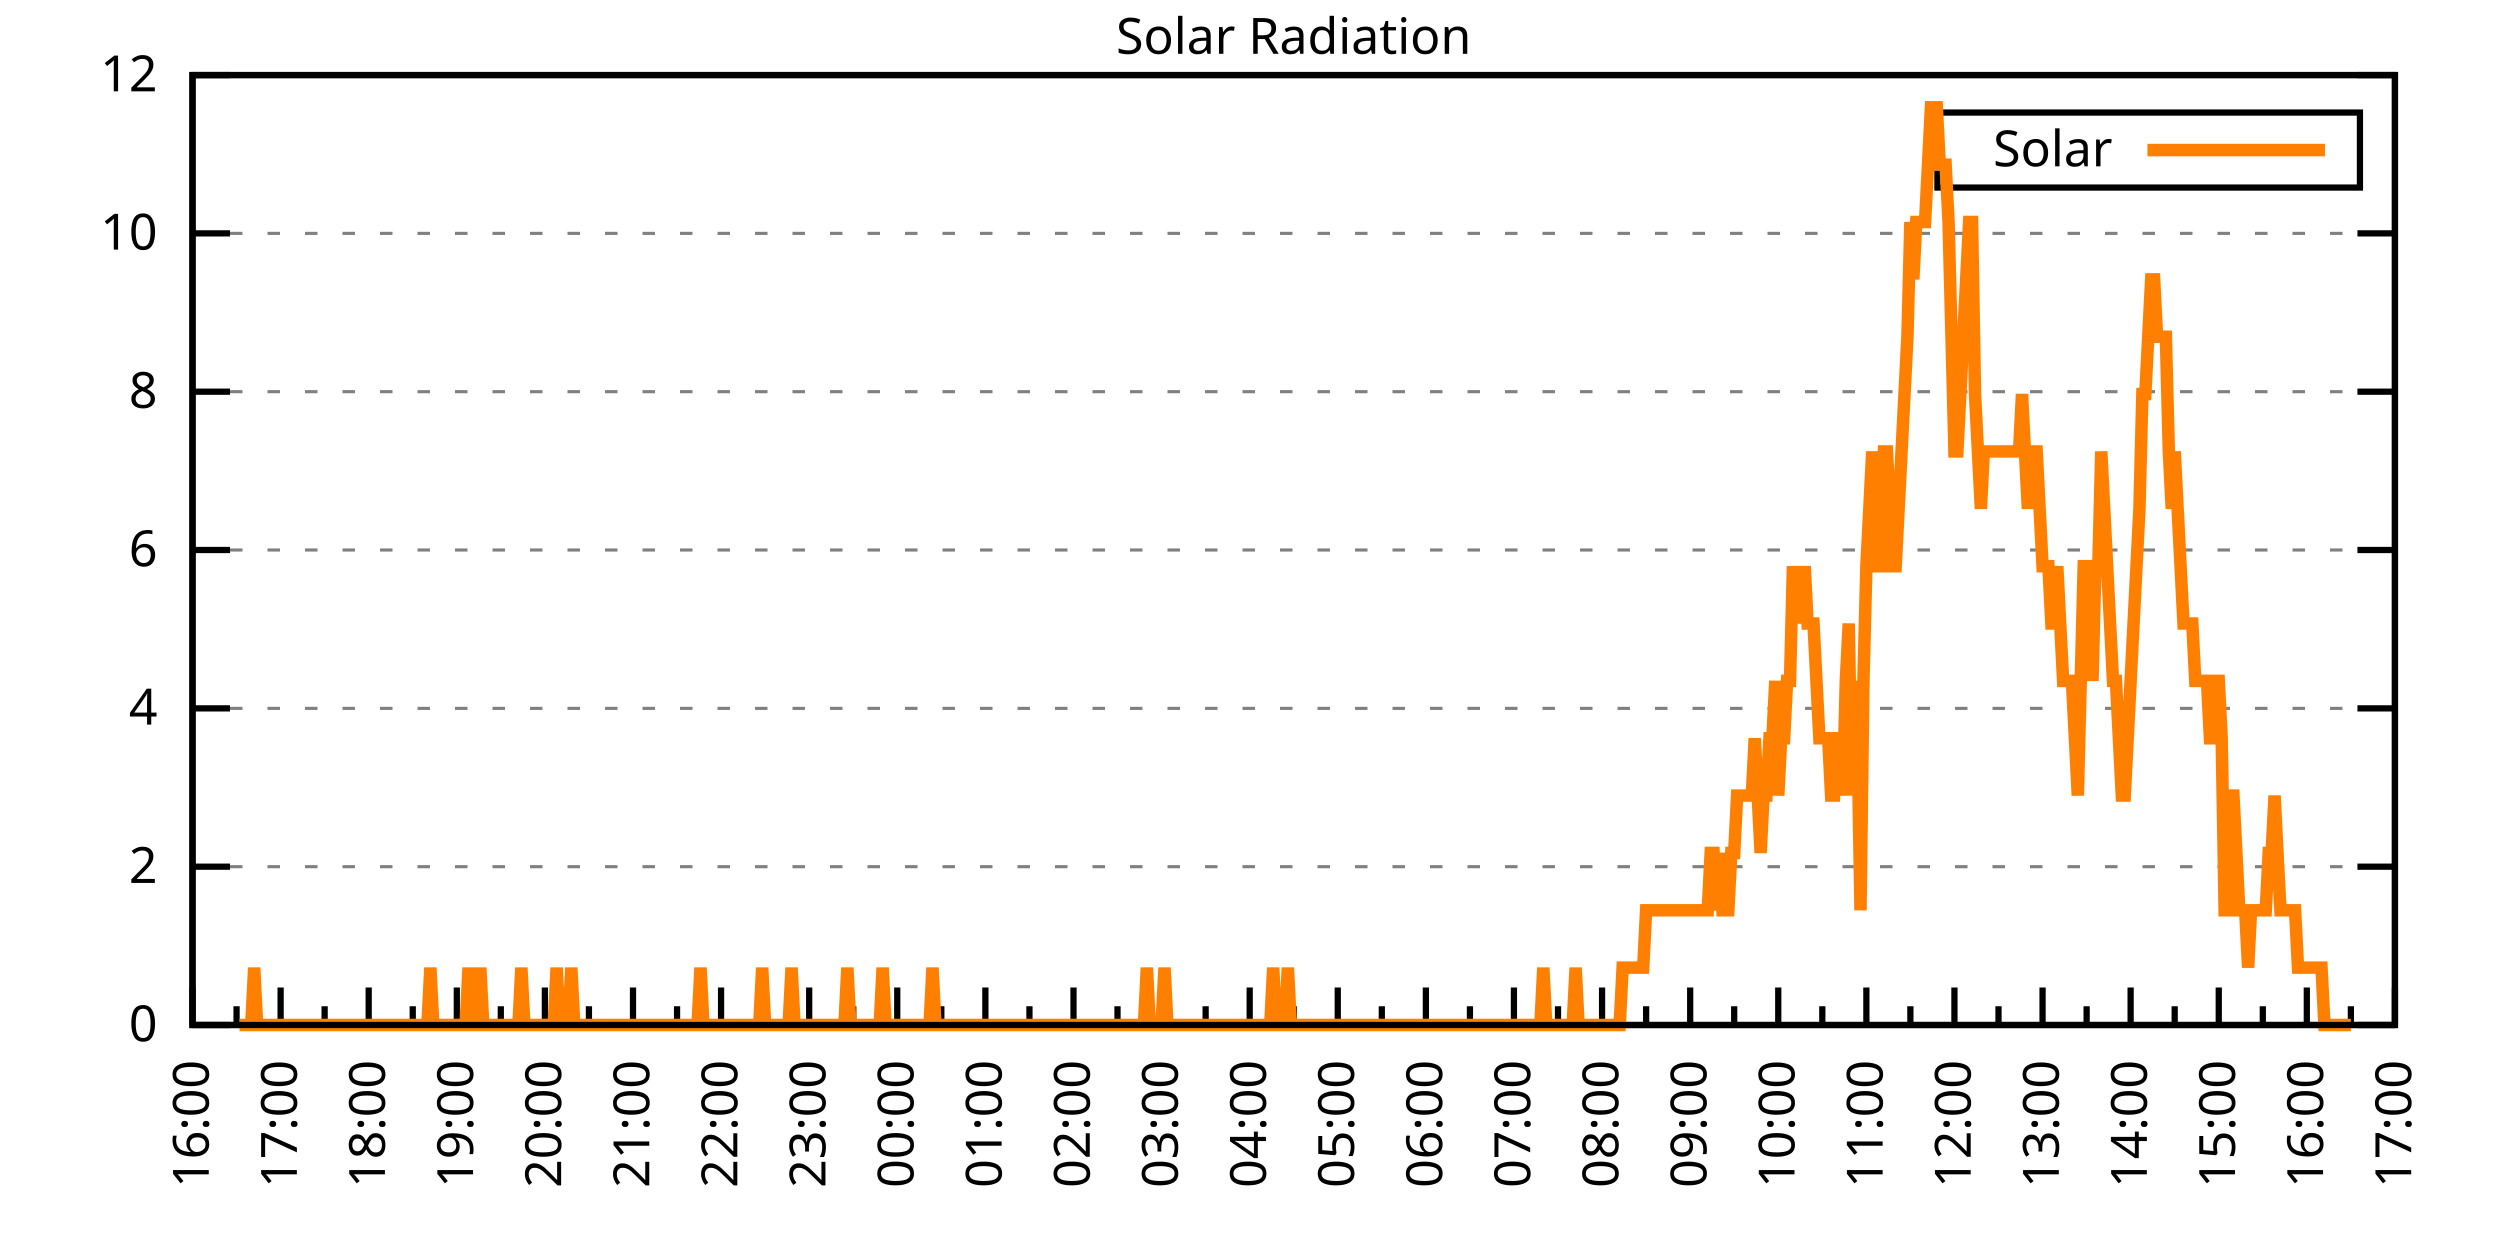
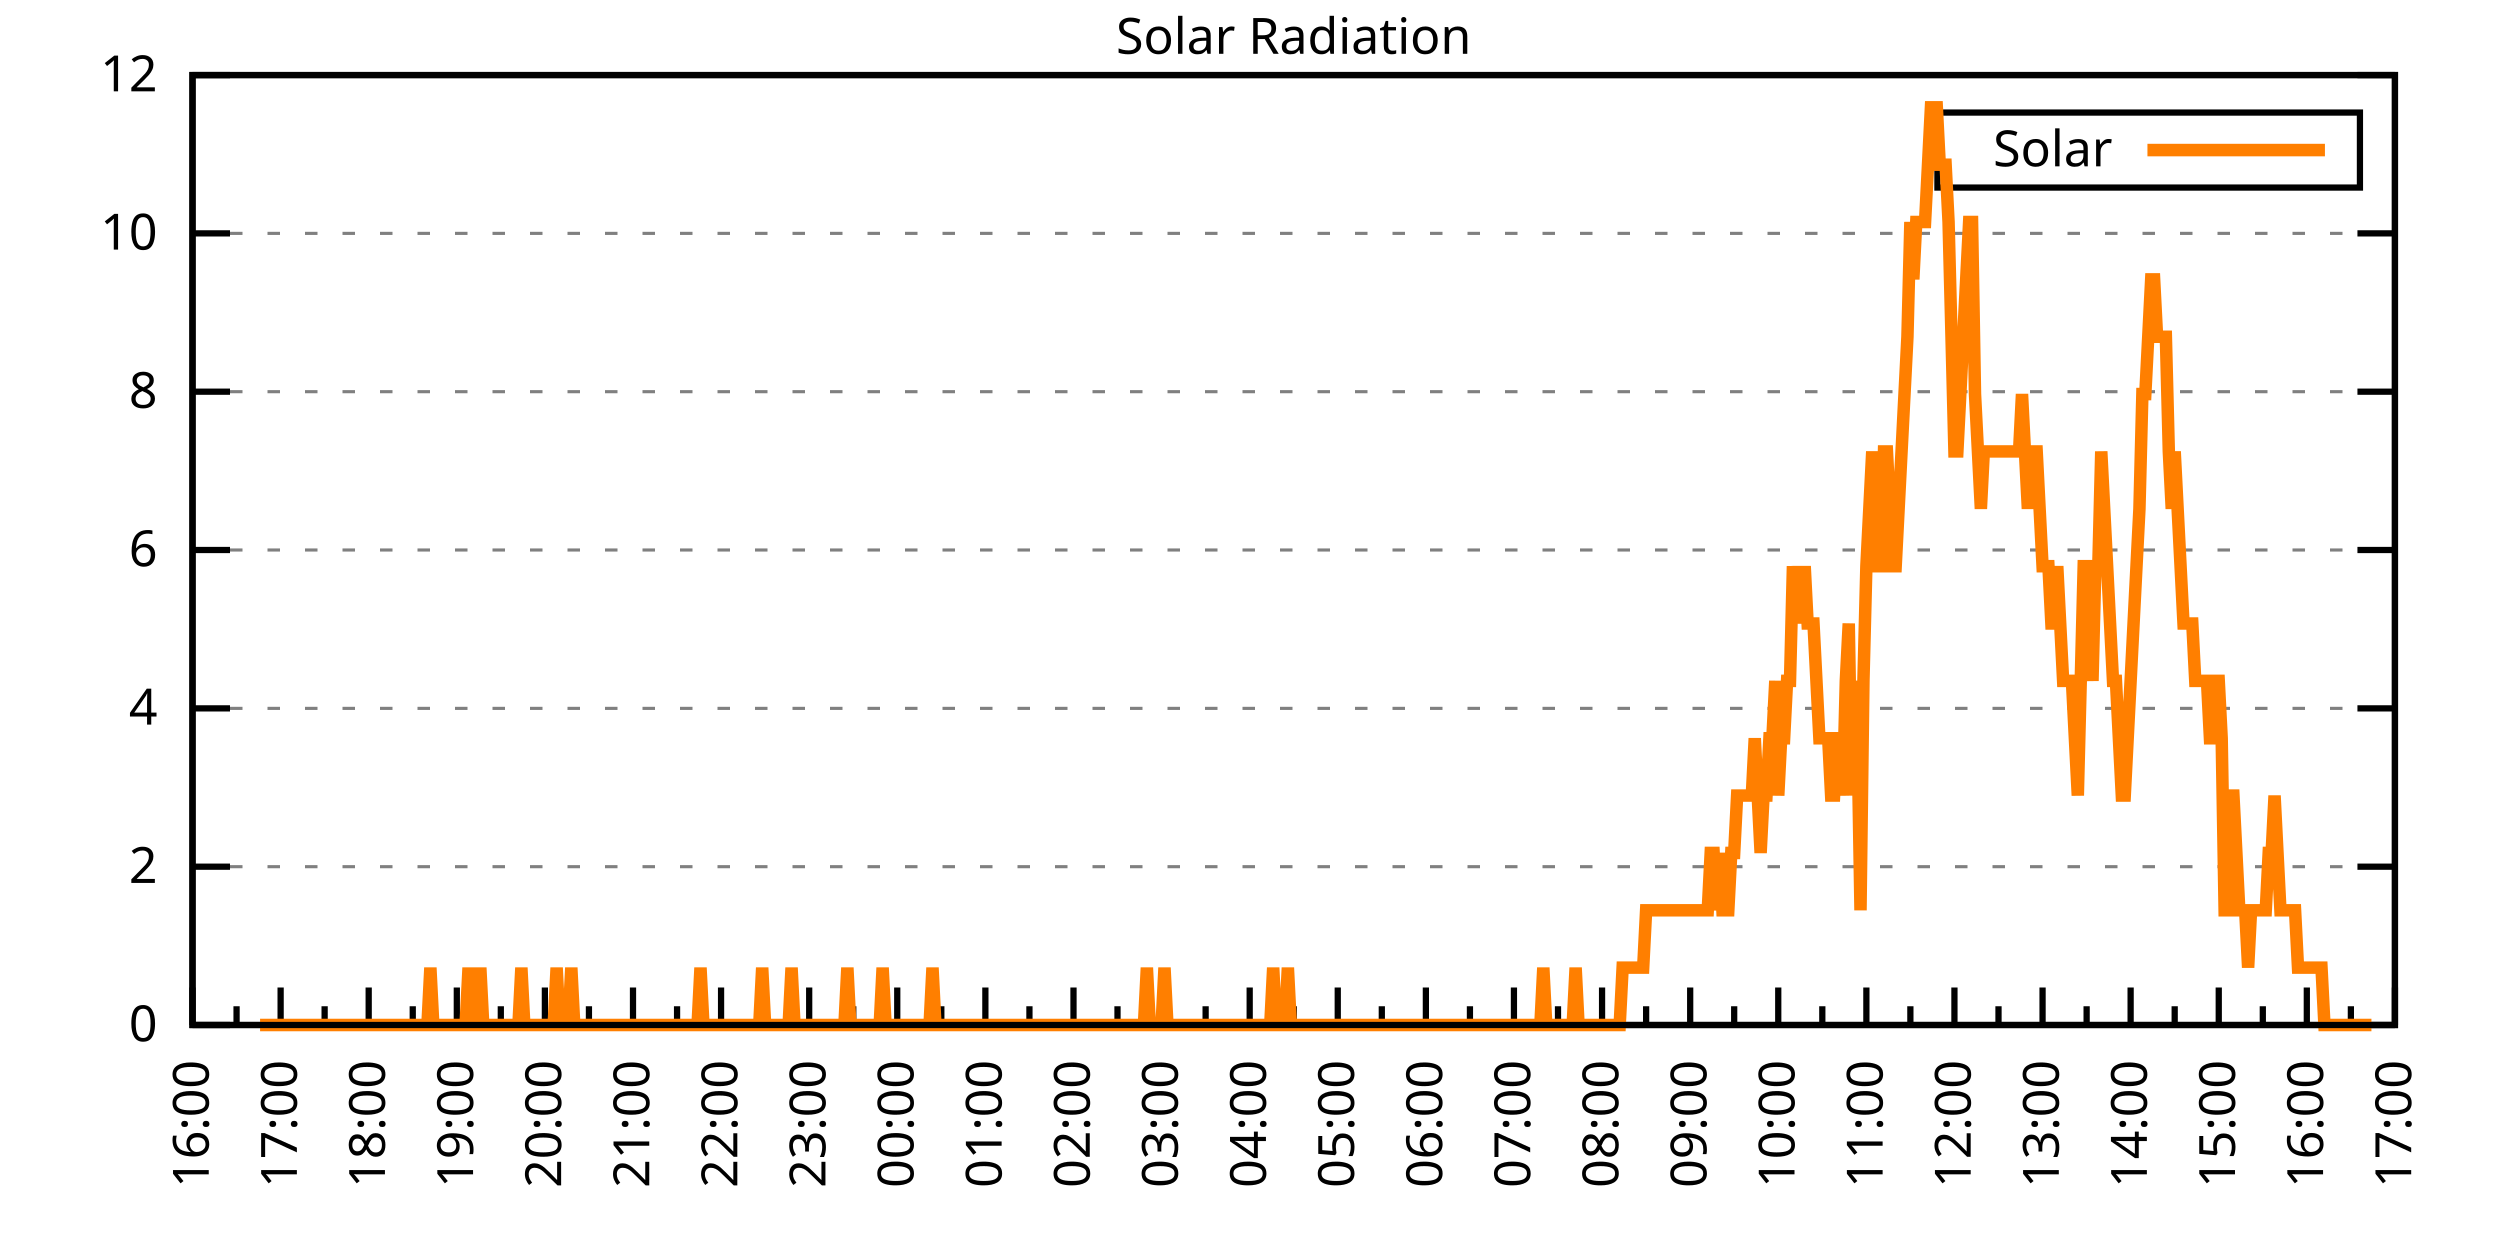
<svg xmlns="http://www.w3.org/2000/svg" xmlns:xlink="http://www.w3.org/1999/xlink" width="400" height="200" viewBox="0 0 400 200">
  <g id="gnuplot_canvas">
    <rect x="0" y="0" width="400" height="200" fill="none" />
    <defs>
      <circle id="gpDot" r="0.5" stroke-width="0.5" stroke="currentColor" />
      <path id="gpPt0" stroke-width="0.333" stroke="currentColor" d="M-1,0 h2 M0,-1 v2" />
      <path id="gpPt1" stroke-width="0.333" stroke="currentColor" d="M-1,-1 L1,1 M1,-1 L-1,1" />
      <path id="gpPt2" stroke-width="0.333" stroke="currentColor" d="M-1,0 L1,0 M0,-1 L0,1 M-1,-1 L1,1 M-1,1 L1,-1" />
      <rect id="gpPt3" stroke-width="0.333" stroke="currentColor" x="-1" y="-1" width="2" height="2" />
      <rect id="gpPt4" stroke-width="0.333" stroke="currentColor" fill="currentColor" x="-1" y="-1" width="2" height="2" />
      <circle id="gpPt5" stroke-width="0.333" stroke="currentColor" cx="0" cy="0" r="1" />
      <use xlink:href="#gpPt5" id="gpPt6" fill="currentColor" stroke="none" />
      <path id="gpPt7" stroke-width="0.333" stroke="currentColor" d="M0,-1.33 L-1.33,0.67 L1.33,0.67 z" />
      <use xlink:href="#gpPt7" id="gpPt8" fill="currentColor" stroke="none" />
      <use xlink:href="#gpPt7" id="gpPt9" stroke="currentColor" transform="rotate(180)" />
      <use xlink:href="#gpPt9" id="gpPt10" fill="currentColor" stroke="none" />
      <use xlink:href="#gpPt3" id="gpPt11" stroke="currentColor" transform="rotate(45)" />
      <use xlink:href="#gpPt11" id="gpPt12" fill="currentColor" stroke="none" />
      <path id="gpPt13" stroke-width="0.333" stroke="currentColor" d="M0,1.330 L1.265,0.411 L0.782,-1.067 L-0.782,-1.076 L-1.265,0.411 z" />
      <use xlink:href="#gpPt13" id="gpPt14" fill="currentColor" stroke="none" />
      <filter id="textbox" filterUnits="objectBoundingBox" x="0" y="0" height="1" width="1">
        <feFlood flood-color="white" flood-opacity="1" result="bgnd" />
        <feComposite in="SourceGraphic" in2="bgnd" operator="atop" />
      </filter>
      <filter id="greybox" filterUnits="objectBoundingBox" x="0" y="0" height="1" width="1">
        <feFlood flood-color="lightgrey" flood-opacity="1" result="grey" />
        <feComposite in="SourceGraphic" in2="grey" operator="atop" />
      </filter>
    </defs>
    <g fill="none" color="white" stroke="currentColor" stroke-width="1.00" stroke-linecap="butt" stroke-linejoin="miter">
</g>
    <g fill="none" color="black" stroke="currentColor" stroke-width="1.00" stroke-linecap="butt" stroke-linejoin="miter">
      <g stroke="none" shape-rendering="crispEdges">
        <polygon fill="rgb(255, 255, 255)" points="30.80,164.00 383.18,164.00 383.18,12.02 30.80,12.02 " />
      </g>
    </g>
    <g fill="none" color="black" stroke="currentColor" stroke-width="1.00" stroke-linecap="butt" stroke-linejoin="miter">
</g>
    <g fill="none" color="black" stroke="black" stroke-width="0.50" stroke-linecap="butt" stroke-linejoin="miter">
</g>
    <g fill="none" color="gray" stroke="currentColor" stroke-width="0.50" stroke-linecap="butt" stroke-linejoin="miter">
      <path stroke="gray" stroke-dasharray="2,4" class="gridline" d="M30.80,164.00 L383.19,164.00  " />
    </g>
    <g fill="none" color="gray" stroke="gray" stroke-width="1.00" stroke-linecap="butt" stroke-linejoin="miter">
</g>
    <g fill="none" color="black" stroke="currentColor" stroke-width="1.00" stroke-linecap="butt" stroke-linejoin="miter">
      <path stroke="black" d="M30.80,164.00 L36.80,164.00 M383.19,164.00 L377.19,164.00  " />
      <g transform="translate(25.20,166.60)" stroke="none" fill="black" font-family="Sans" font-size="8.00" text-anchor="end">
        <text>
          <tspan font-family="Sans"> 0</tspan>
        </text>
      </g>
    </g>
    <g fill="none" color="black" stroke="currentColor" stroke-width="1.00" stroke-linecap="butt" stroke-linejoin="miter">
</g>
    <g fill="none" color="black" stroke="black" stroke-width="0.50" stroke-linecap="butt" stroke-linejoin="miter">
</g>
    <g fill="none" color="gray" stroke="currentColor" stroke-width="0.50" stroke-linecap="butt" stroke-linejoin="miter">
      <path stroke="gray" stroke-dasharray="2,4" class="gridline" d="M30.80,138.67 L383.19,138.67  " />
    </g>
    <g fill="none" color="gray" stroke="gray" stroke-width="1.00" stroke-linecap="butt" stroke-linejoin="miter">
</g>
    <g fill="none" color="black" stroke="currentColor" stroke-width="1.00" stroke-linecap="butt" stroke-linejoin="miter">
      <path stroke="black" d="M30.80,138.67 L36.80,138.67 M383.19,138.67 L377.19,138.67  " />
      <g transform="translate(25.20,141.27)" stroke="none" fill="black" font-family="Sans" font-size="8.00" text-anchor="end">
        <text>
          <tspan font-family="Sans"> 2</tspan>
        </text>
      </g>
    </g>
    <g fill="none" color="black" stroke="currentColor" stroke-width="1.00" stroke-linecap="butt" stroke-linejoin="miter">
</g>
    <g fill="none" color="black" stroke="black" stroke-width="0.50" stroke-linecap="butt" stroke-linejoin="miter">
</g>
    <g fill="none" color="gray" stroke="currentColor" stroke-width="0.50" stroke-linecap="butt" stroke-linejoin="miter">
      <path stroke="gray" stroke-dasharray="2,4" class="gridline" d="M30.80,113.34 L383.19,113.34  " />
    </g>
    <g fill="none" color="gray" stroke="gray" stroke-width="1.00" stroke-linecap="butt" stroke-linejoin="miter">
</g>
    <g fill="none" color="black" stroke="currentColor" stroke-width="1.00" stroke-linecap="butt" stroke-linejoin="miter">
      <path stroke="black" d="M30.80,113.34 L36.80,113.34 M383.19,113.34 L377.19,113.34  " />
      <g transform="translate(25.20,115.94)" stroke="none" fill="black" font-family="Sans" font-size="8.00" text-anchor="end">
        <text>
          <tspan font-family="Sans"> 4</tspan>
        </text>
      </g>
    </g>
    <g fill="none" color="black" stroke="currentColor" stroke-width="1.00" stroke-linecap="butt" stroke-linejoin="miter">
</g>
    <g fill="none" color="black" stroke="black" stroke-width="0.50" stroke-linecap="butt" stroke-linejoin="miter">
</g>
    <g fill="none" color="gray" stroke="currentColor" stroke-width="0.50" stroke-linecap="butt" stroke-linejoin="miter">
      <path stroke="gray" stroke-dasharray="2,4" class="gridline" d="M30.80,88.00 L383.19,88.00  " />
    </g>
    <g fill="none" color="gray" stroke="gray" stroke-width="1.00" stroke-linecap="butt" stroke-linejoin="miter">
</g>
    <g fill="none" color="black" stroke="currentColor" stroke-width="1.00" stroke-linecap="butt" stroke-linejoin="miter">
      <path stroke="black" d="M30.80,88.00 L36.80,88.00 M383.19,88.00 L377.19,88.00  " />
      <g transform="translate(25.20,90.60)" stroke="none" fill="black" font-family="Sans" font-size="8.00" text-anchor="end">
        <text>
          <tspan font-family="Sans"> 6</tspan>
        </text>
      </g>
    </g>
    <g fill="none" color="black" stroke="currentColor" stroke-width="1.00" stroke-linecap="butt" stroke-linejoin="miter">
</g>
    <g fill="none" color="black" stroke="black" stroke-width="0.50" stroke-linecap="butt" stroke-linejoin="miter">
</g>
    <g fill="none" color="gray" stroke="currentColor" stroke-width="0.50" stroke-linecap="butt" stroke-linejoin="miter">
      <path stroke="gray" stroke-dasharray="2,4" class="gridline" d="M30.80,62.67 L383.19,62.67  " />
    </g>
    <g fill="none" color="gray" stroke="gray" stroke-width="1.00" stroke-linecap="butt" stroke-linejoin="miter">
</g>
    <g fill="none" color="black" stroke="currentColor" stroke-width="1.00" stroke-linecap="butt" stroke-linejoin="miter">
      <path stroke="black" d="M30.80,62.67 L36.80,62.67 M383.19,62.67 L377.19,62.67  " />
      <g transform="translate(25.20,65.27)" stroke="none" fill="black" font-family="Sans" font-size="8.00" text-anchor="end">
        <text>
          <tspan font-family="Sans"> 8</tspan>
        </text>
      </g>
    </g>
    <g fill="none" color="black" stroke="currentColor" stroke-width="1.00" stroke-linecap="butt" stroke-linejoin="miter">
</g>
    <g fill="none" color="black" stroke="black" stroke-width="0.50" stroke-linecap="butt" stroke-linejoin="miter">
</g>
    <g fill="none" color="gray" stroke="currentColor" stroke-width="0.50" stroke-linecap="butt" stroke-linejoin="miter">
      <path stroke="gray" stroke-dasharray="2,4" class="gridline" d="M30.80,37.34 L383.19,37.34  " />
    </g>
    <g fill="none" color="gray" stroke="gray" stroke-width="1.00" stroke-linecap="butt" stroke-linejoin="miter">
</g>
    <g fill="none" color="black" stroke="currentColor" stroke-width="1.00" stroke-linecap="butt" stroke-linejoin="miter">
      <path stroke="black" d="M30.80,37.34 L36.80,37.34 M383.19,37.34 L377.19,37.34  " />
      <g transform="translate(25.20,39.94)" stroke="none" fill="black" font-family="Sans" font-size="8.00" text-anchor="end">
        <text>
          <tspan font-family="Sans"> 10</tspan>
        </text>
      </g>
    </g>
    <g fill="none" color="black" stroke="currentColor" stroke-width="1.00" stroke-linecap="butt" stroke-linejoin="miter">
</g>
    <g fill="none" color="black" stroke="black" stroke-width="0.50" stroke-linecap="butt" stroke-linejoin="miter">
</g>
    <g fill="none" color="gray" stroke="currentColor" stroke-width="0.50" stroke-linecap="butt" stroke-linejoin="miter">
      <path stroke="gray" stroke-dasharray="2,4" class="gridline" d="M30.80,12.01 L383.19,12.01  " />
    </g>
    <g fill="none" color="gray" stroke="gray" stroke-width="1.00" stroke-linecap="butt" stroke-linejoin="miter">
</g>
    <g fill="none" color="black" stroke="currentColor" stroke-width="1.00" stroke-linecap="butt" stroke-linejoin="miter">
      <path stroke="black" d="M30.80,12.01 L36.80,12.01 M383.19,12.01 L377.19,12.01  " />
      <g transform="translate(25.20,14.61)" stroke="none" fill="black" font-family="Sans" font-size="8.00" text-anchor="end">
        <text>
          <tspan font-family="Sans"> 12</tspan>
        </text>
      </g>
    </g>
    <g fill="none" color="black" stroke="currentColor" stroke-width="1.00" stroke-linecap="butt" stroke-linejoin="miter">
      <path stroke="black" d="M30.80,164.00 L30.80,158.00  " />
      <g transform="translate(33.40,169.60) rotate(270)" stroke="none" fill="black" font-family="Sans" font-size="8.00" text-anchor="end">
        <text>
          <tspan font-family="Sans">16:00</tspan>
        </text>
      </g>
    </g>
    <g fill="none" color="black" stroke="currentColor" stroke-width="1.00" stroke-linecap="butt" stroke-linejoin="miter">
      <path stroke="black" d="M37.85,164.00 L37.85,161.00 M44.90,164.00 L44.90,158.00  " />
      <g transform="translate(47.50,169.60) rotate(270)" stroke="none" fill="black" font-family="Sans" font-size="8.00" text-anchor="end">
        <text>
          <tspan font-family="Sans">17:00</tspan>
        </text>
      </g>
    </g>
    <g fill="none" color="black" stroke="currentColor" stroke-width="1.00" stroke-linecap="butt" stroke-linejoin="miter">
      <path stroke="black" d="M51.94,164.00 L51.94,161.00 M58.99,164.00 L58.99,158.00  " />
      <g transform="translate(61.59,169.60) rotate(270)" stroke="none" fill="black" font-family="Sans" font-size="8.00" text-anchor="end">
        <text>
          <tspan font-family="Sans">18:00</tspan>
        </text>
      </g>
    </g>
    <g fill="none" color="black" stroke="currentColor" stroke-width="1.00" stroke-linecap="butt" stroke-linejoin="miter">
      <path stroke="black" d="M66.04,164.00 L66.04,161.00 M73.09,164.00 L73.09,158.00  " />
      <g transform="translate(75.69,169.60) rotate(270)" stroke="none" fill="black" font-family="Sans" font-size="8.00" text-anchor="end">
        <text>
          <tspan font-family="Sans">19:00</tspan>
        </text>
      </g>
    </g>
    <g fill="none" color="black" stroke="currentColor" stroke-width="1.00" stroke-linecap="butt" stroke-linejoin="miter">
      <path stroke="black" d="M80.13,164.00 L80.13,161.00 M87.18,164.00 L87.18,158.00  " />
      <g transform="translate(89.78,169.60) rotate(270)" stroke="none" fill="black" font-family="Sans" font-size="8.00" text-anchor="end">
        <text>
          <tspan font-family="Sans">20:00</tspan>
        </text>
      </g>
    </g>
    <g fill="none" color="black" stroke="currentColor" stroke-width="1.00" stroke-linecap="butt" stroke-linejoin="miter">
      <path stroke="black" d="M94.23,164.00 L94.23,161.00 M101.28,164.00 L101.28,158.00  " />
      <g transform="translate(103.88,169.60) rotate(270)" stroke="none" fill="black" font-family="Sans" font-size="8.00" text-anchor="end">
        <text>
          <tspan font-family="Sans">21:00</tspan>
        </text>
      </g>
    </g>
    <g fill="none" color="black" stroke="currentColor" stroke-width="1.00" stroke-linecap="butt" stroke-linejoin="miter">
      <path stroke="black" d="M108.33,164.00 L108.33,161.00 M115.37,164.00 L115.37,158.00  " />
      <g transform="translate(117.97,169.60) rotate(270)" stroke="none" fill="black" font-family="Sans" font-size="8.00" text-anchor="end">
        <text>
          <tspan font-family="Sans">22:00</tspan>
        </text>
      </g>
    </g>
    <g fill="none" color="black" stroke="currentColor" stroke-width="1.00" stroke-linecap="butt" stroke-linejoin="miter">
      <path stroke="black" d="M122.42,164.00 L122.42,161.00 M129.47,164.00 L129.47,158.00  " />
      <g transform="translate(132.07,169.60) rotate(270)" stroke="none" fill="black" font-family="Sans" font-size="8.00" text-anchor="end">
        <text>
          <tspan font-family="Sans">23:00</tspan>
        </text>
      </g>
    </g>
    <g fill="none" color="black" stroke="currentColor" stroke-width="1.00" stroke-linecap="butt" stroke-linejoin="miter">
      <path stroke="black" d="M136.52,164.00 L136.52,161.00 M143.56,164.00 L143.56,158.00  " />
      <g transform="translate(146.16,169.60) rotate(270)" stroke="none" fill="black" font-family="Sans" font-size="8.00" text-anchor="end">
        <text>
          <tspan font-family="Sans">00:00</tspan>
        </text>
      </g>
    </g>
    <g fill="none" color="black" stroke="currentColor" stroke-width="1.00" stroke-linecap="butt" stroke-linejoin="miter">
      <path stroke="black" d="M150.61,164.00 L150.61,161.00 M157.66,164.00 L157.66,158.00  " />
      <g transform="translate(160.26,169.60) rotate(270)" stroke="none" fill="black" font-family="Sans" font-size="8.00" text-anchor="end">
        <text>
          <tspan font-family="Sans">01:00</tspan>
        </text>
      </g>
    </g>
    <g fill="none" color="black" stroke="currentColor" stroke-width="1.00" stroke-linecap="butt" stroke-linejoin="miter">
      <path stroke="black" d="M164.71,164.00 L164.71,161.00 M171.76,164.00 L171.76,158.00  " />
      <g transform="translate(174.36,169.60) rotate(270)" stroke="none" fill="black" font-family="Sans" font-size="8.00" text-anchor="end">
        <text>
          <tspan font-family="Sans">02:00</tspan>
        </text>
      </g>
    </g>
    <g fill="none" color="black" stroke="currentColor" stroke-width="1.00" stroke-linecap="butt" stroke-linejoin="miter">
      <path stroke="black" d="M178.80,164.00 L178.80,161.00 M185.85,164.00 L185.85,158.00  " />
      <g transform="translate(188.45,169.60) rotate(270)" stroke="none" fill="black" font-family="Sans" font-size="8.00" text-anchor="end">
        <text>
          <tspan font-family="Sans">03:00</tspan>
        </text>
      </g>
    </g>
    <g fill="none" color="black" stroke="currentColor" stroke-width="1.00" stroke-linecap="butt" stroke-linejoin="miter">
      <path stroke="black" d="M192.90,164.00 L192.90,161.00 M199.95,164.00 L199.95,158.00  " />
      <g transform="translate(202.55,169.60) rotate(270)" stroke="none" fill="black" font-family="Sans" font-size="8.00" text-anchor="end">
        <text>
          <tspan font-family="Sans">04:00</tspan>
        </text>
      </g>
    </g>
    <g fill="none" color="black" stroke="currentColor" stroke-width="1.00" stroke-linecap="butt" stroke-linejoin="miter">
      <path stroke="black" d="M207.00,164.00 L207.00,161.00 M214.04,164.00 L214.04,158.00  " />
      <g transform="translate(216.64,169.60) rotate(270)" stroke="none" fill="black" font-family="Sans" font-size="8.00" text-anchor="end">
        <text>
          <tspan font-family="Sans">05:00</tspan>
        </text>
      </g>
    </g>
    <g fill="none" color="black" stroke="currentColor" stroke-width="1.00" stroke-linecap="butt" stroke-linejoin="miter">
      <path stroke="black" d="M221.09,164.00 L221.09,161.00 M228.14,164.00 L228.14,158.00  " />
      <g transform="translate(230.74,169.60) rotate(270)" stroke="none" fill="black" font-family="Sans" font-size="8.00" text-anchor="end">
        <text>
          <tspan font-family="Sans">06:00</tspan>
        </text>
      </g>
    </g>
    <g fill="none" color="black" stroke="currentColor" stroke-width="1.00" stroke-linecap="butt" stroke-linejoin="miter">
      <path stroke="black" d="M235.19,164.00 L235.19,161.00 M242.23,164.00 L242.23,158.00  " />
      <g transform="translate(244.83,169.60) rotate(270)" stroke="none" fill="black" font-family="Sans" font-size="8.00" text-anchor="end">
        <text>
          <tspan font-family="Sans">07:00</tspan>
        </text>
      </g>
    </g>
    <g fill="none" color="black" stroke="currentColor" stroke-width="1.00" stroke-linecap="butt" stroke-linejoin="miter">
      <path stroke="black" d="M249.28,164.00 L249.28,161.00 M256.33,164.00 L256.33,158.00  " />
      <g transform="translate(258.93,169.60) rotate(270)" stroke="none" fill="black" font-family="Sans" font-size="8.00" text-anchor="end">
        <text>
          <tspan font-family="Sans">08:00</tspan>
        </text>
      </g>
    </g>
    <g fill="none" color="black" stroke="currentColor" stroke-width="1.00" stroke-linecap="butt" stroke-linejoin="miter">
      <path stroke="black" d="M263.38,164.00 L263.38,161.00 M270.43,164.00 L270.43,158.00  " />
      <g transform="translate(273.03,169.60) rotate(270)" stroke="none" fill="black" font-family="Sans" font-size="8.00" text-anchor="end">
        <text>
          <tspan font-family="Sans">09:00</tspan>
        </text>
      </g>
    </g>
    <g fill="none" color="black" stroke="currentColor" stroke-width="1.00" stroke-linecap="butt" stroke-linejoin="miter">
      <path stroke="black" d="M277.47,164.00 L277.47,161.00 M284.52,164.00 L284.52,158.00  " />
      <g transform="translate(287.12,169.60) rotate(270)" stroke="none" fill="black" font-family="Sans" font-size="8.00" text-anchor="end">
        <text>
          <tspan font-family="Sans">10:00</tspan>
        </text>
      </g>
    </g>
    <g fill="none" color="black" stroke="currentColor" stroke-width="1.00" stroke-linecap="butt" stroke-linejoin="miter">
      <path stroke="black" d="M291.57,164.00 L291.57,161.00 M298.62,164.00 L298.62,158.00  " />
      <g transform="translate(301.22,169.60) rotate(270)" stroke="none" fill="black" font-family="Sans" font-size="8.00" text-anchor="end">
        <text>
          <tspan font-family="Sans">11:00</tspan>
        </text>
      </g>
    </g>
    <g fill="none" color="black" stroke="currentColor" stroke-width="1.00" stroke-linecap="butt" stroke-linejoin="miter">
      <path stroke="black" d="M305.66,164.00 L305.66,161.00 M312.71,164.00 L312.71,158.00  " />
      <g transform="translate(315.31,169.60) rotate(270)" stroke="none" fill="black" font-family="Sans" font-size="8.00" text-anchor="end">
        <text>
          <tspan font-family="Sans">12:00</tspan>
        </text>
      </g>
    </g>
    <g fill="none" color="black" stroke="currentColor" stroke-width="1.00" stroke-linecap="butt" stroke-linejoin="miter">
      <path stroke="black" d="M319.76,164.00 L319.76,161.00 M326.81,164.00 L326.81,158.00  " />
      <g transform="translate(329.41,169.60) rotate(270)" stroke="none" fill="black" font-family="Sans" font-size="8.00" text-anchor="end">
        <text>
          <tspan font-family="Sans">13:00</tspan>
        </text>
      </g>
    </g>
    <g fill="none" color="black" stroke="currentColor" stroke-width="1.00" stroke-linecap="butt" stroke-linejoin="miter">
      <path stroke="black" d="M333.86,164.00 L333.86,161.00 M340.90,164.00 L340.90,158.00  " />
      <g transform="translate(343.50,169.60) rotate(270)" stroke="none" fill="black" font-family="Sans" font-size="8.00" text-anchor="end">
        <text>
          <tspan font-family="Sans">14:00</tspan>
        </text>
      </g>
    </g>
    <g fill="none" color="black" stroke="currentColor" stroke-width="1.00" stroke-linecap="butt" stroke-linejoin="miter">
      <path stroke="black" d="M347.95,164.00 L347.95,161.00 M355.00,164.00 L355.00,158.00  " />
      <g transform="translate(357.60,169.60) rotate(270)" stroke="none" fill="black" font-family="Sans" font-size="8.00" text-anchor="end">
        <text>
          <tspan font-family="Sans">15:00</tspan>
        </text>
      </g>
    </g>
    <g fill="none" color="black" stroke="currentColor" stroke-width="1.00" stroke-linecap="butt" stroke-linejoin="miter">
      <path stroke="black" d="M362.05,164.00 L362.05,161.00 M369.09,164.00 L369.09,158.00  " />
      <g transform="translate(371.69,169.60) rotate(270)" stroke="none" fill="black" font-family="Sans" font-size="8.00" text-anchor="end">
        <text>
          <tspan font-family="Sans">16:00</tspan>
        </text>
      </g>
    </g>
    <g fill="none" color="black" stroke="currentColor" stroke-width="1.00" stroke-linecap="butt" stroke-linejoin="miter">
      <path stroke="black" d="M376.14,164.00 L376.14,161.00 M383.19,164.00 L383.19,158.00  " />
      <g transform="translate(385.79,169.60) rotate(270)" stroke="none" fill="black" font-family="Sans" font-size="8.00" text-anchor="end">
        <text>
          <tspan font-family="Sans">17:00</tspan>
        </text>
      </g>
    </g>
    <g fill="none" color="black" stroke="currentColor" stroke-width="1.00" stroke-linecap="butt" stroke-linejoin="miter">
</g>
    <g fill="none" color="black" stroke="currentColor" stroke-width="1.00" stroke-linecap="butt" stroke-linejoin="miter">
      <path stroke="black" d="M30.80,12.01 L30.80,164.00 L383.19,164.00 L383.19,12.01 L30.80,12.01 Z  " />
    </g>
    <g fill="none" color="black" stroke="currentColor" stroke-width="1.00" stroke-linecap="butt" stroke-linejoin="miter">
      <g transform="translate(6.80,88.01) rotate(270)" stroke="none" fill="black" font-family="Sans" font-size="8.00" text-anchor="middle">
        <text />
      </g>
    </g>
    <g fill="none" color="black" stroke="currentColor" stroke-width="1.00" stroke-linecap="butt" stroke-linejoin="miter">
</g>
    <g fill="none" color="black" stroke="currentColor" stroke-width="1.00" stroke-linecap="butt" stroke-linejoin="miter">
      <path stroke="black" d="M309.99,30.01 L309.99,18.01 L377.59,18.01 L377.59,30.01 L309.99,30.01 Z  " />
    </g>
    <g id="Solar_Radiation_plot_1">
      <g fill="none" color="white" stroke="black" stroke-width="2.00" stroke-linecap="butt" stroke-linejoin="miter">
</g>
      <g fill="none" color="black" stroke="currentColor" stroke-width="2.00" stroke-linecap="butt" stroke-linejoin="miter">
        <g transform="translate(337.99,26.61)" stroke="none" fill="black" font-family="Sans" font-size="8.00" text-anchor="end">
          <text>
            <tspan font-family="Sans">Solar</tspan>
          </text>
        </g>
      </g>
      <g fill="none" color="black" stroke="currentColor" stroke-width="2.00" stroke-linecap="butt" stroke-linejoin="miter">
-         <path stroke="rgb(255, 127,   0)" d="M343.59,24.01 L371.99,24.01 M38.32,164.00 L38.79,164.00 L39.26,164.00 L39.73,164.00 L40.20,164.00 L40.67,154.82   L41.14,164.00 L41.61,164.00 L42.08,164.00 L42.55,164.00 L43.02,164.00 L43.49,164.00 L43.96,164.00 L44.43,164.00   L44.90,164.00 L45.37,164.00 L45.84,164.00 L46.31,164.00 L46.78,164.00 L47.24,164.00 L47.71,164.00 L48.18,164.00   L48.65,164.00 L49.12,164.00 L49.59,164.00 L50.06,164.00 L50.53,164.00 L51.00,164.00 L51.47,164.00 L51.94,164.00   L52.41,164.00 L52.88,164.00 L53.35,164.00 L53.82,164.00 L54.29,164.00 L54.76,164.00 L55.23,164.00 L55.70,164.00   L56.17,164.00 L56.64,164.00 L57.11,164.00 L57.58,164.00 L58.05,164.00 L58.52,164.00 L58.99,164.00 L59.46,164.00   L59.93,164.00 L60.40,164.00 L60.87,164.00 L61.34,164.00 L61.81,164.00 L62.28,164.00 L62.75,164.00 L63.22,164.00   L63.69,164.00 L64.16,164.00 L64.63,164.00 L65.10,164.00 L65.57,164.00 L66.04,164.00 L66.51,164.00 L66.98,164.00   L67.45,164.00 L67.92,164.00 L68.39,164.00 L68.86,154.82 L69.33,164.00 L69.80,164.00 L70.27,164.00 L70.74,164.00   L71.21,164.00 L71.68,164.00 L72.15,164.00 L72.62,164.00 L73.09,164.00 L73.56,164.00 L74.03,164.00 L74.50,164.00   L74.97,154.82 L75.44,164.00 L75.91,164.00 L76.38,164.00 L76.85,154.82 L77.32,164.00 L77.79,164.00 L78.26,164.00   L78.73,164.00 L79.19,164.00 L79.66,164.00 L80.13,164.00 L80.60,164.00 L81.07,164.00 L81.54,164.00 L82.01,164.00   L82.48,164.00 L82.95,164.00 L83.42,154.82 L83.89,164.00 L84.36,164.00 L84.83,164.00 L85.30,164.00 L85.77,164.00   L86.24,164.00 L86.71,164.00 L87.18,164.00 L87.65,164.00 L88.12,164.00 L88.59,164.00 L89.06,154.82 L89.53,164.00   L90.00,164.00 L90.47,164.00 L90.94,164.00 L91.41,154.82 L91.88,164.00 L92.35,164.00 L92.82,164.00 L93.29,164.00   L93.76,164.00 L94.23,164.00 L94.70,164.00 L95.17,164.00 L95.64,164.00 L96.11,164.00 L96.58,164.00 L97.05,164.00   L97.52,164.00 L97.99,164.00 L98.46,164.00 L98.93,164.00 L99.40,164.00 L99.87,164.00 L100.34,164.00 L100.81,164.00   L101.28,164.00 L101.75,164.00 L102.22,164.00 L102.69,164.00 L103.16,164.00 L103.63,164.00 L104.10,164.00 L104.57,164.00   L105.04,164.00 L105.51,164.00 L105.98,164.00 L106.45,164.00 L106.92,164.00 L107.39,164.00 L107.86,164.00 L108.33,164.00   L108.80,164.00 L109.27,164.00 L109.74,164.00 L110.21,164.00 L110.68,164.00 L111.14,164.00 L111.61,164.00 L112.08,154.82   L112.55,164.00 L113.02,164.00 L113.49,164.00 L113.96,164.00 L114.43,164.00 L114.90,164.00 L115.37,164.00 L115.84,164.00   L116.31,164.00 L116.78,164.00 L117.25,164.00 L117.72,164.00 L118.19,164.00 L118.66,164.00 L119.13,164.00 L119.60,164.00   L120.07,164.00 L120.54,164.00 L121.01,164.00 L121.48,164.00 L121.95,154.82 L122.42,164.00 L122.89,164.00 L123.36,164.00   L123.83,164.00 L124.30,164.00 L124.77,164.00 L125.24,164.00 L125.71,164.00 L126.18,164.00 L126.65,154.82 L127.12,164.00   L127.59,164.00 L128.06,164.00 L128.53,164.00 L129.00,164.00 L129.47,164.00 L129.94,164.00 L130.41,164.00 L130.88,164.00   L131.35,164.00 L131.82,164.00 L132.29,164.00 L132.76,164.00 L133.23,164.00 L133.70,164.00 L134.17,164.00 L134.64,164.00   L135.11,164.00 L135.58,154.82 L136.05,164.00 L136.52,164.00 L136.99,164.00 L137.46,164.00 L137.93,164.00 L138.40,164.00   L138.87,164.00 L139.34,164.00 L139.81,164.00 L140.28,164.00 L140.75,164.00 L141.22,154.82 L141.69,164.00 L142.16,164.00   L142.63,164.00 L143.09,164.00 L143.56,164.00 L144.03,164.00 L144.50,164.00 L144.97,164.00 L145.44,164.00 L145.91,164.00   L146.38,164.00 L146.85,164.00 L147.32,164.00 L147.79,164.00 L148.26,164.00 L148.73,164.00 L149.20,154.82 L149.67,164.00   L150.14,164.00 L150.61,164.00 L151.08,164.00 L151.55,164.00 L152.02,164.00 L152.49,164.00 L152.96,164.00 L153.43,164.00   L153.90,164.00 L154.37,164.00 L154.84,164.00 L155.31,164.00 L155.78,164.00 L156.25,164.00 L156.72,164.00 L157.19,164.00   L157.66,164.00 L158.13,164.00 L158.60,164.00 L159.07,164.00 L159.54,164.00 L160.01,164.00 L160.48,164.00 L160.95,164.00   L161.42,164.00 L161.89,164.00 L162.36,164.00 L162.83,164.00 L163.30,164.00 L163.77,164.00 L164.24,164.00 L164.71,164.00   L165.18,164.00 L165.65,164.00 L166.12,164.00 L166.59,164.00 L167.06,164.00 L167.53,164.00 L168.00,164.00 L168.47,164.00   L168.94,164.00 L169.41,164.00 L169.88,164.00 L170.35,164.00 L170.82,164.00 L171.29,164.00 L171.76,164.00 L172.23,164.00   L172.70,164.00 L173.17,164.00 L173.64,164.00 L174.11,164.00 L174.58,164.00 L175.04,164.00 L175.51,164.00 L175.98,164.00   L176.45,164.00 L176.92,164.00 L177.39,164.00 L177.86,164.00 L178.33,164.00 L178.80,164.00 L179.27,164.00 L179.74,164.00   L180.21,164.00 L180.68,164.00 L181.15,164.00 L181.62,164.00 L182.09,164.00 L182.56,164.00 L183.03,164.00 L183.50,154.82   L183.97,164.00 L184.44,164.00 L184.91,164.00 L185.38,164.00 L185.85,164.00 L186.32,154.82 L186.79,164.00 L187.26,164.00   L187.73,164.00 L188.20,164.00 L188.67,164.00 L189.14,164.00 L189.61,164.00 L190.08,164.00 L190.55,164.00 L191.02,164.00   L191.49,164.00 L191.96,164.00 L192.43,164.00 L192.90,164.00 L193.37,164.00 L193.84,164.00 L194.31,164.00 L194.78,164.00   L195.25,164.00 L195.72,164.00 L196.19,164.00 L196.66,164.00 L197.13,164.00 L197.60,164.00 L198.07,164.00 L198.54,164.00   L199.01,164.00 L199.48,164.00 L199.95,164.00 L200.42,164.00 L200.89,164.00 L201.36,164.00 L201.83,164.00 L202.30,164.00   L202.77,164.00 L203.24,164.00 L203.71,154.82 L204.18,164.00 L204.65,164.00 L205.12,164.00 L205.59,164.00 L206.06,154.82   L206.53,164.00 L207.00,164.00 L207.46,164.00 L207.93,164.00 L208.40,164.00 L208.87,164.00 L209.34,164.00 L209.81,164.00   L210.28,164.00 L210.75,164.00 L211.22,164.00 L211.69,164.00 L212.16,164.00 L212.63,164.00 L213.10,164.00 L213.57,164.00   L214.04,164.00 L214.51,164.00 L214.98,164.00 L215.45,164.00 L215.92,164.00 L216.39,164.00 L216.86,164.00 L217.33,164.00   L217.80,164.00 L218.27,164.00 L218.74,164.00 L219.21,164.00 L219.68,164.00 L220.15,164.00 L220.62,164.00 L221.09,164.00   L221.56,164.00 L222.03,164.00 L222.50,164.00 L222.97,164.00 L223.44,164.00 L223.91,164.00 L224.38,164.00 L224.85,164.00   L225.32,164.00 L225.79,164.00 L226.26,164.00 L226.73,164.00 L227.20,164.00 L227.67,164.00 L228.14,164.00 L228.61,164.00   L229.08,164.00 L229.55,164.00 L230.02,164.00 L230.49,164.00 L230.96,164.00 L231.43,164.00 L231.90,164.00 L232.37,164.00   L232.84,164.00 L233.31,164.00 L233.78,164.00 L234.25,164.00 L234.72,164.00 L235.19,164.00 L235.66,164.00 L236.13,164.00   L236.60,164.00 L237.07,164.00 L237.54,164.00 L238.01,164.00 L238.48,164.00 L238.95,164.00 L239.41,164.00 L239.88,164.00   L240.35,164.00 L240.82,164.00 L241.29,164.00 L241.76,164.00 L242.23,164.00 L242.70,164.00 L243.17,164.00 L243.64,164.00   L244.11,164.00 L244.58,164.00 L245.05,164.00 L245.52,164.00 L245.99,164.00 L246.46,164.00 L246.93,154.82 L247.40,164.00   L247.87,164.00 L248.34,164.00 L248.81,164.00 L249.28,164.00 L249.75,164.00 L250.22,164.00 L250.69,164.00 L251.16,164.00   L251.63,164.00 L252.10,154.82 L252.57,164.00 L253.04,164.00 L253.51,164.00 L253.98,164.00 L254.45,164.00 L254.92,164.00   L255.39,164.00 L255.86,164.00 L256.33,164.00 L256.80,164.00 L257.27,164.00 L257.74,164.00 L258.21,164.00 L258.68,164.00   L259.15,164.00 L259.62,154.82 L260.09,154.82 L260.56,154.82 L261.03,154.82 L261.50,154.82 L261.97,154.82 L262.44,154.82   L262.91,154.82 L263.38,145.65 L263.85,145.65 L264.32,145.65 L264.79,145.65 L265.26,145.65 L265.73,145.65 L266.20,145.65   L266.67,145.65 L267.14,145.65 L267.61,145.65 L268.08,145.65 L268.55,145.65 L269.02,145.65 L269.49,145.65 L269.96,145.65   L270.43,145.65 L270.90,145.65 L271.36,145.65 L271.83,145.65 L272.30,145.65 L272.77,145.65 L273.24,145.65 L273.71,136.47   L274.18,136.47 L274.65,145.65 L275.12,136.47 L275.59,145.65 L276.06,145.65 L276.53,145.65 L277.00,136.47 L277.47,136.47   L277.94,127.29 L278.41,127.29 L278.88,127.29 L279.35,127.29 L279.82,127.29 L280.29,127.29 L280.76,118.12 L281.23,127.29   L281.70,136.47 L282.17,127.29 L282.64,127.29 L283.11,118.12 L283.58,118.12 L284.05,108.94 L284.52,127.29 L284.99,118.12   L285.46,118.12 L285.93,108.94 L286.40,108.94 L286.87,90.59 L287.34,99.76 L287.81,90.59 L288.28,99.76 L288.75,90.59   L289.22,99.76 L289.69,99.76 L290.16,99.76 L290.63,108.94 L291.10,118.12 L291.57,118.12 L292.04,118.12 L292.51,118.12   L292.98,127.29 L293.45,127.29 L293.92,118.12 L294.39,118.12 L294.86,127.29 L295.33,108.94 L295.80,99.76 L296.27,127.29   L296.74,108.94 L297.21,118.12 L297.68,145.65 L298.15,108.94 L298.62,90.59 L299.09,81.41 L299.56,72.23 L300.03,81.41   L300.50,90.59 L300.97,90.59 L301.44,72.23 L301.91,72.23 L302.38,81.41 L302.85,90.59 L303.31,90.59 L303.78,81.41   L304.25,72.23 L304.72,63.05 L305.19,53.88 L305.66,35.52 L306.13,44.70 L306.60,35.52 L307.07,35.52 L307.54,35.52   L308.01,35.52 L308.48,26.35 L308.95,17.17 L309.42,17.17 L309.89,17.17 L310.36,26.35 L310.83,26.35 L311.30,26.35   L311.77,35.52 L312.24,53.88 L312.71,72.23 L313.18,72.23 L313.65,63.05 L314.12,53.88 L314.59,44.70 L315.06,35.52   L315.53,35.52 L316.00,63.05 L316.47,72.23 L316.94,81.41 L317.41,72.23 L317.88,72.23 L318.35,72.23 L318.82,72.23   L319.29,72.23 L319.76,72.23 L320.23,72.23 L320.70,72.23 L321.17,72.23 L321.64,72.23 L322.11,72.23 L322.58,72.23   L323.05,72.23 L323.52,63.05 L323.99,72.23 L324.46,81.41 L324.93,72.23 L325.40,72.23 L325.87,72.23 L326.34,81.41   L326.81,90.59 L327.28,90.59 L327.75,90.59 L328.22,99.76 L328.69,99.76 L329.16,90.59 L329.63,99.76 L330.10,108.94   L330.57,108.94 L331.04,108.94 L331.51,108.94 L331.98,118.12 L332.45,127.29 L332.92,108.94 L333.39,90.59 L333.86,90.59   L334.33,99.76 L334.80,108.94 L335.26,90.59 L335.73,90.59 L336.20,72.23 L336.67,81.41 L337.14,90.59 L337.61,99.76   L338.08,108.94 L338.55,108.94 L339.02,118.12 L339.49,127.29 L339.96,127.29 L340.43,118.12 L340.90,108.94 L341.37,99.76   L341.84,90.59 L342.31,81.41 L342.78,63.05 L343.25,63.05 L343.72,53.88 L344.19,44.70 L344.66,44.70 L345.13,53.88   L345.60,53.88 L346.07,53.88 L346.54,53.88 L347.01,72.23 L347.48,81.41 L347.95,72.23 L348.42,81.41 L348.89,90.59   L349.36,99.76 L349.83,99.76 L350.30,99.76 L350.77,99.76 L351.24,108.94 L351.71,108.94 L352.18,108.94 L352.65,108.94   L353.12,108.94 L353.59,118.12 L354.06,118.12 L354.53,108.94 L355.00,108.94 L355.47,118.12 L355.94,145.65 L356.41,145.65   L356.88,127.29 L357.35,127.29 L357.82,136.47 L358.29,145.65 L358.76,145.65 L359.23,145.65 L359.70,154.82 L360.17,145.65   L360.64,145.65 L361.11,145.65 L361.58,145.65 L362.05,145.65 L362.52,145.65 L362.99,136.47 L363.46,136.47 L363.93,127.29   L364.40,136.47 L364.87,145.65 L365.34,145.65 L365.81,145.65 L366.28,145.65 L366.75,145.65 L367.21,145.65 L367.68,154.82   L368.15,154.82 L368.62,154.82 L369.09,154.82 L369.56,154.82 L370.03,154.82 L370.50,154.82 L370.97,154.82 L371.44,154.82   L371.91,164.00 L372.38,164.00 L372.85,164.00 L373.32,164.00 L373.79,164.00 L374.26,164.00 L374.73,164.00 L375.20,164.00   L375.67,164.00 L376.14,164.00  " />
+         <path stroke="rgb(255, 127,   0)" d="M343.59,24.01 L371.99,24.01 M41.61,164.00 L42.08,164.00 L42.55,164.00 L43.02,164.00 L43.49,164.00 L43.96,164.00   L44.43,164.00 L44.90,164.00 L45.37,164.00 L45.84,164.00 L46.31,164.00 L46.78,164.00 L47.24,164.00 L47.71,164.00   L48.18,164.00 L48.65,164.00 L49.12,164.00 L49.59,164.00 L50.06,164.00 L50.53,164.00 L51.00,164.00 L51.47,164.00   L51.94,164.00 L52.41,164.00 L52.88,164.00 L53.35,164.00 L53.82,164.00 L54.29,164.00 L54.76,164.00 L55.23,164.00   L55.70,164.00 L56.17,164.00 L56.64,164.00 L57.11,164.00 L57.58,164.00 L58.05,164.00 L58.52,164.00 L58.99,164.00   L59.46,164.00 L59.93,164.00 L60.40,164.00 L60.87,164.00 L61.34,164.00 L61.81,164.00 L62.28,164.00 L62.75,164.00   L63.22,164.00 L63.69,164.00 L64.16,164.00 L64.63,164.00 L65.10,164.00 L65.57,164.00 L66.04,164.00 L66.51,164.00   L66.98,164.00 L67.45,164.00 L67.92,164.00 L68.39,164.00 L68.86,154.82 L69.33,164.00 L69.80,164.00 L70.27,164.00   L70.74,164.00 L71.21,164.00 L71.68,164.00 L72.15,164.00 L72.62,164.00 L73.09,164.00 L73.56,164.00 L74.03,164.00   L74.50,164.00 L74.97,154.82 L75.44,164.00 L75.91,164.00 L76.38,164.00 L76.85,154.82 L77.32,164.00 L77.79,164.00   L78.26,164.00 L78.73,164.00 L79.19,164.00 L79.66,164.00 L80.13,164.00 L80.60,164.00 L81.07,164.00 L81.54,164.00   L82.01,164.00 L82.48,164.00 L82.95,164.00 L83.42,154.82 L83.89,164.00 L84.36,164.00 L84.83,164.00 L85.30,164.00   L85.77,164.00 L86.24,164.00 L86.71,164.00 L87.18,164.00 L87.65,164.00 L88.12,164.00 L88.59,164.00 L89.06,154.82   L89.53,164.00 L90.00,164.00 L90.47,164.00 L90.94,164.00 L91.41,154.82 L91.88,164.00 L92.35,164.00 L92.82,164.00   L93.29,164.00 L93.76,164.00 L94.23,164.00 L94.70,164.00 L95.17,164.00 L95.64,164.00 L96.11,164.00 L96.58,164.00   L97.05,164.00 L97.52,164.00 L97.99,164.00 L98.46,164.00 L98.93,164.00 L99.40,164.00 L99.87,164.00 L100.34,164.00   L100.81,164.00 L101.28,164.00 L101.75,164.00 L102.22,164.00 L102.69,164.00 L103.16,164.00 L103.63,164.00 L104.10,164.00   L104.57,164.00 L105.04,164.00 L105.51,164.00 L105.98,164.00 L106.45,164.00 L106.92,164.00 L107.39,164.00 L107.86,164.00   L108.33,164.00 L108.80,164.00 L109.27,164.00 L109.74,164.00 L110.21,164.00 L110.68,164.00 L111.14,164.00 L111.61,164.00   L112.08,154.82 L112.55,164.00 L113.02,164.00 L113.49,164.00 L113.96,164.00 L114.43,164.00 L114.90,164.00 L115.37,164.00   L115.84,164.00 L116.31,164.00 L116.78,164.00 L117.25,164.00 L117.72,164.00 L118.19,164.00 L118.66,164.00 L119.13,164.00   L119.60,164.00 L120.07,164.00 L120.54,164.00 L121.01,164.00 L121.48,164.00 L121.95,154.82 L122.42,164.00 L122.89,164.00   L123.36,164.00 L123.83,164.00 L124.30,164.00 L124.77,164.00 L125.24,164.00 L125.71,164.00 L126.18,164.00 L126.65,154.82   L127.12,164.00 L127.59,164.00 L128.06,164.00 L128.53,164.00 L129.00,164.00 L129.47,164.00 L129.94,164.00 L130.41,164.00   L130.88,164.00 L131.35,164.00 L131.82,164.00 L132.29,164.00 L132.76,164.00 L133.23,164.00 L133.70,164.00 L134.17,164.00   L134.64,164.00 L135.11,164.00 L135.58,154.82 L136.05,164.00 L136.52,164.00 L136.99,164.00 L137.46,164.00 L137.93,164.00   L138.40,164.00 L138.87,164.00 L139.34,164.00 L139.81,164.00 L140.28,164.00 L140.75,164.00 L141.22,154.82 L141.69,164.00   L142.16,164.00 L142.63,164.00 L143.09,164.00 L143.56,164.00 L144.03,164.00 L144.50,164.00 L144.97,164.00 L145.44,164.00   L145.91,164.00 L146.38,164.00 L146.85,164.00 L147.32,164.00 L147.79,164.00 L148.26,164.00 L148.73,164.00 L149.20,154.82   L149.67,164.00 L150.14,164.00 L150.61,164.00 L151.08,164.00 L151.55,164.00 L152.02,164.00 L152.49,164.00 L152.96,164.00   L153.43,164.00 L153.90,164.00 L154.37,164.00 L154.84,164.00 L155.31,164.00 L155.78,164.00 L156.25,164.00 L156.72,164.00   L157.19,164.00 L157.66,164.00 L158.13,164.00 L158.60,164.00 L159.07,164.00 L159.54,164.00 L160.01,164.00 L160.48,164.00   L160.95,164.00 L161.42,164.00 L161.89,164.00 L162.36,164.00 L162.83,164.00 L163.30,164.00 L163.77,164.00 L164.24,164.00   L164.71,164.00 L165.18,164.00 L165.65,164.00 L166.12,164.00 L166.59,164.00 L167.06,164.00 L167.53,164.00 L168.00,164.00   L168.47,164.00 L168.94,164.00 L169.41,164.00 L169.88,164.00 L170.35,164.00 L170.82,164.00 L171.29,164.00 L171.76,164.00   L172.23,164.00 L172.70,164.00 L173.17,164.00 L173.64,164.00 L174.11,164.00 L174.58,164.00 L175.04,164.00 L175.51,164.00   L175.98,164.00 L176.45,164.00 L176.92,164.00 L177.39,164.00 L177.86,164.00 L178.33,164.00 L178.80,164.00 L179.27,164.00   L179.74,164.00 L180.21,164.00 L180.68,164.00 L181.15,164.00 L181.62,164.00 L182.09,164.00 L182.56,164.00 L183.03,164.00   L183.50,154.82 L183.97,164.00 L184.44,164.00 L184.91,164.00 L185.38,164.00 L185.85,164.00 L186.32,154.82 L186.79,164.00   L187.26,164.00 L187.73,164.00 L188.20,164.00 L188.67,164.00 L189.14,164.00 L189.61,164.00 L190.08,164.00 L190.55,164.00   L191.02,164.00 L191.49,164.00 L191.96,164.00 L192.43,164.00 L192.90,164.00 L193.37,164.00 L193.84,164.00 L194.31,164.00   L194.78,164.00 L195.25,164.00 L195.72,164.00 L196.19,164.00 L196.66,164.00 L197.13,164.00 L197.60,164.00 L198.07,164.00   L198.54,164.00 L199.01,164.00 L199.48,164.00 L199.95,164.00 L200.42,164.00 L200.89,164.00 L201.36,164.00 L201.83,164.00   L202.30,164.00 L202.77,164.00 L203.24,164.00 L203.71,154.82 L204.18,164.00 L204.65,164.00 L205.12,164.00 L205.59,164.00   L206.06,154.82 L206.53,164.00 L207.00,164.00 L207.46,164.00 L207.93,164.00 L208.40,164.00 L208.87,164.00 L209.34,164.00   L209.81,164.00 L210.28,164.00 L210.75,164.00 L211.22,164.00 L211.69,164.00 L212.16,164.00 L212.63,164.00 L213.10,164.00   L213.57,164.00 L214.04,164.00 L214.51,164.00 L214.98,164.00 L215.45,164.00 L215.92,164.00 L216.39,164.00 L216.86,164.00   L217.33,164.00 L217.80,164.00 L218.27,164.00 L218.74,164.00 L219.21,164.00 L219.68,164.00 L220.15,164.00 L220.62,164.00   L221.09,164.00 L221.56,164.00 L222.03,164.00 L222.50,164.00 L222.97,164.00 L223.44,164.00 L223.91,164.00 L224.38,164.00   L224.85,164.00 L225.32,164.00 L225.79,164.00 L226.26,164.00 L226.73,164.00 L227.20,164.00 L227.67,164.00 L228.14,164.00   L228.61,164.00 L229.08,164.00 L229.55,164.00 L230.02,164.00 L230.49,164.00 L230.96,164.00 L231.43,164.00 L231.90,164.00   L232.37,164.00 L232.84,164.00 L233.31,164.00 L233.78,164.00 L234.25,164.00 L234.72,164.00 L235.19,164.00 L235.66,164.00   L236.13,164.00 L236.60,164.00 L237.07,164.00 L237.54,164.00 L238.01,164.00 L238.48,164.00 L238.95,164.00 L239.41,164.00   L239.88,164.00 L240.35,164.00 L240.82,164.00 L241.29,164.00 L241.76,164.00 L242.23,164.00 L242.70,164.00 L243.17,164.00   L243.64,164.00 L244.11,164.00 L244.58,164.00 L245.05,164.00 L245.52,164.00 L245.99,164.00 L246.46,164.00 L246.93,154.82   L247.40,164.00 L247.87,164.00 L248.34,164.00 L248.81,164.00 L249.28,164.00 L249.75,164.00 L250.22,164.00 L250.69,164.00   L251.16,164.00 L251.63,164.00 L252.10,154.82 L252.57,164.00 L253.04,164.00 L253.51,164.00 L253.98,164.00 L254.45,164.00   L254.92,164.00 L255.39,164.00 L255.86,164.00 L256.33,164.00 L256.80,164.00 L257.27,164.00 L257.74,164.00 L258.21,164.00   L258.68,164.00 L259.15,164.00 L259.62,154.82 L260.09,154.82 L260.56,154.82 L261.03,154.82 L261.50,154.82 L261.97,154.82   L262.44,154.82 L262.91,154.82 L263.38,145.65 L263.85,145.65 L264.32,145.65 L264.79,145.65 L265.26,145.65 L265.73,145.65   L266.20,145.65 L266.67,145.65 L267.14,145.65 L267.61,145.65 L268.08,145.65 L268.55,145.65 L269.02,145.65 L269.49,145.65   L269.96,145.65 L270.43,145.65 L270.90,145.65 L271.36,145.65 L271.83,145.65 L272.30,145.65 L272.77,145.65 L273.24,145.65   L273.71,136.47 L274.18,136.47 L274.65,145.65 L275.12,136.47 L275.59,145.65 L276.06,145.65 L276.53,145.65 L277.00,136.47   L277.47,136.47 L277.94,127.29 L278.41,127.29 L278.88,127.29 L279.35,127.29 L279.82,127.29 L280.29,127.29 L280.76,118.12   L281.23,127.29 L281.70,136.47 L282.17,127.29 L282.64,127.29 L283.11,118.12 L283.58,118.12 L284.05,108.94 L284.52,127.29   L284.99,118.12 L285.46,118.12 L285.93,108.94 L286.40,108.94 L286.87,90.59 L287.34,99.76 L287.81,90.59 L288.28,99.76   L288.75,90.59 L289.22,99.76 L289.69,99.76 L290.16,99.76 L290.63,108.94 L291.10,118.12 L291.57,118.12 L292.04,118.12   L292.51,118.12 L292.98,127.29 L293.45,127.29 L293.92,118.12 L294.39,118.12 L294.86,127.29 L295.33,108.94 L295.80,99.76   L296.27,127.29 L296.74,108.94 L297.21,118.12 L297.68,145.65 L298.15,108.94 L298.62,90.59 L299.09,81.41 L299.56,72.23   L300.03,81.41 L300.50,90.59 L300.97,90.59 L301.44,72.23 L301.91,72.23 L302.38,81.41 L302.85,90.59 L303.31,90.59   L303.78,81.41 L304.25,72.23 L304.72,63.05 L305.19,53.88 L305.66,35.52 L306.13,44.70 L306.60,35.52 L307.07,35.52   L307.54,35.52 L308.01,35.52 L308.48,26.35 L308.95,17.17 L309.42,17.17 L309.89,17.17 L310.36,26.35 L310.83,26.35   L311.30,26.35 L311.77,35.52 L312.24,53.88 L312.71,72.23 L313.18,72.23 L313.65,63.05 L314.12,53.88 L314.59,44.70   L315.06,35.52 L315.53,35.52 L316.00,63.05 L316.47,72.23 L316.94,81.41 L317.41,72.23 L317.88,72.23 L318.35,72.23   L318.82,72.23 L319.29,72.23 L319.76,72.23 L320.23,72.23 L320.70,72.23 L321.17,72.23 L321.64,72.23 L322.11,72.23   L322.58,72.23 L323.05,72.23 L323.52,63.05 L323.99,72.23 L324.46,81.41 L324.93,72.23 L325.40,72.23 L325.87,72.23   L326.34,81.41 L326.81,90.59 L327.28,90.59 L327.75,90.59 L328.22,99.76 L328.69,99.76 L329.16,90.59 L329.63,99.76   L330.10,108.94 L330.57,108.94 L331.04,108.94 L331.51,108.94 L331.98,118.12 L332.45,127.29 L332.92,108.94 L333.39,90.59   L333.86,90.59 L334.33,99.76 L334.80,108.94 L335.26,90.59 L335.73,90.59 L336.20,72.23 L336.67,81.41 L337.14,90.59   L337.61,99.76 L338.08,108.94 L338.55,108.94 L339.02,118.12 L339.49,127.29 L339.96,127.29 L340.43,118.12 L340.90,108.94   L341.37,99.76 L341.84,90.59 L342.31,81.41 L342.78,63.05 L343.25,63.05 L343.72,53.88 L344.19,44.70 L344.66,44.70   L345.13,53.88 L345.60,53.88 L346.07,53.88 L346.54,53.88 L347.01,72.23 L347.48,81.41 L347.95,72.23 L348.42,81.41   L348.89,90.59 L349.36,99.76 L349.83,99.76 L350.30,99.76 L350.77,99.76 L351.24,108.94 L351.71,108.94 L352.18,108.94   L352.65,108.94 L353.12,108.94 L353.59,118.12 L354.06,118.12 L354.53,108.94 L355.00,108.94 L355.47,118.12 L355.94,145.65   L356.41,145.65 L356.88,127.29 L357.35,127.29 L357.82,136.47 L358.29,145.65 L358.76,145.65 L359.23,145.65 L359.70,154.82   L360.17,145.65 L360.64,145.65 L361.11,145.65 L361.58,145.65 L362.05,145.65 L362.52,145.65 L362.99,136.47 L363.46,136.47   L363.93,127.29 L364.40,136.47 L364.87,145.65 L365.34,145.65 L365.81,145.65 L366.28,145.65 L366.75,145.65 L367.21,145.65   L367.68,154.82 L368.15,154.82 L368.62,154.82 L369.09,154.82 L369.56,154.82 L370.03,154.82 L370.50,154.82 L370.97,154.82   L371.44,154.82 L371.91,164.00 L372.38,164.00 L372.85,164.00 L373.32,164.00 L373.79,164.00 L374.26,164.00 L374.73,164.00   L375.20,164.00 L375.67,164.00 L376.14,164.00 L376.61,164.00 L377.08,164.00 L377.55,164.00 L378.02,164.00 L378.49,164.00   L378.96,164.00 L379.43,164.00  " />
      </g>
    </g>
    <g fill="none" color="black" stroke="currentColor" stroke-width="2.00" stroke-linecap="butt" stroke-linejoin="miter">
</g>
    <g fill="none" color="black" stroke="black" stroke-width="1.00" stroke-linecap="butt" stroke-linejoin="miter">
</g>
    <g fill="none" color="black" stroke="currentColor" stroke-width="1.00" stroke-linecap="butt" stroke-linejoin="miter">
      <path stroke="black" d="M30.80,12.01 L30.80,164.00 L383.19,164.00 L383.19,12.01 L30.80,12.01 Z  " />
    </g>
    <g fill="none" color="black" stroke="currentColor" stroke-width="1.00" stroke-linecap="butt" stroke-linejoin="miter">
      <g transform="translate(206.99,8.61)" stroke="none" fill="black" font-family="Sans" font-size="8.00" text-anchor="middle">
        <text>
          <tspan font-family="Sans">Solar Radiation</tspan>
        </text>
      </g>
    </g>
    <g fill="none" color="black" stroke="currentColor" stroke-width="1.00" stroke-linecap="butt" stroke-linejoin="miter">
</g>
  </g>
</svg>
